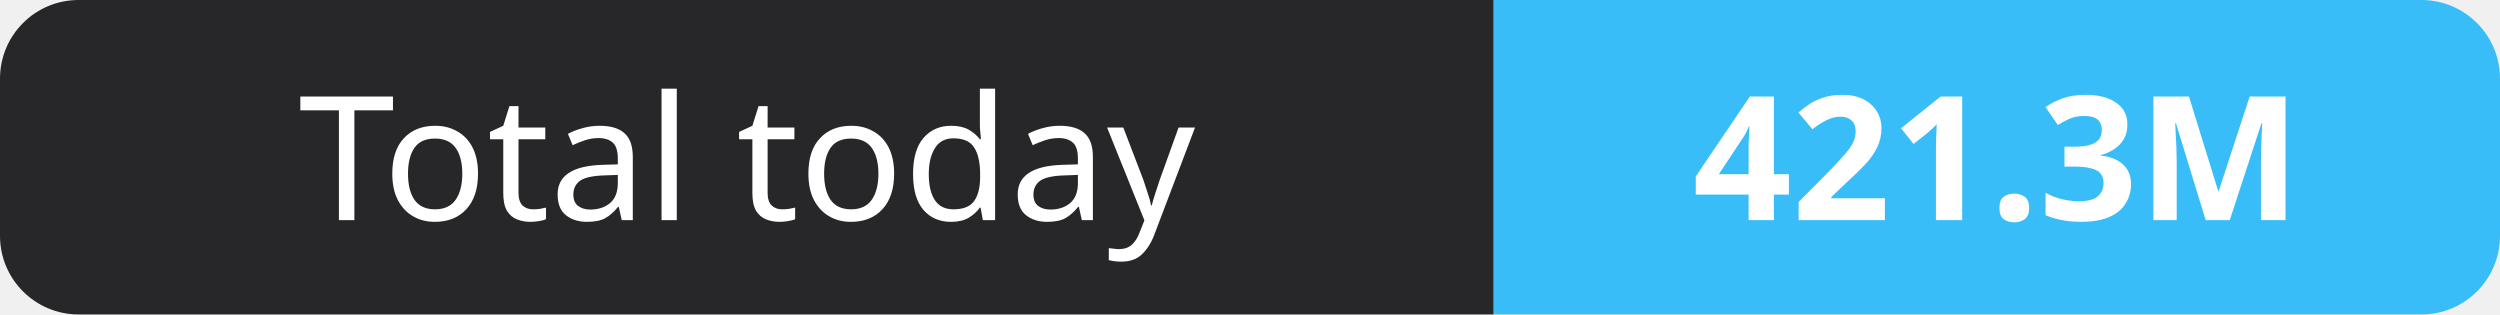
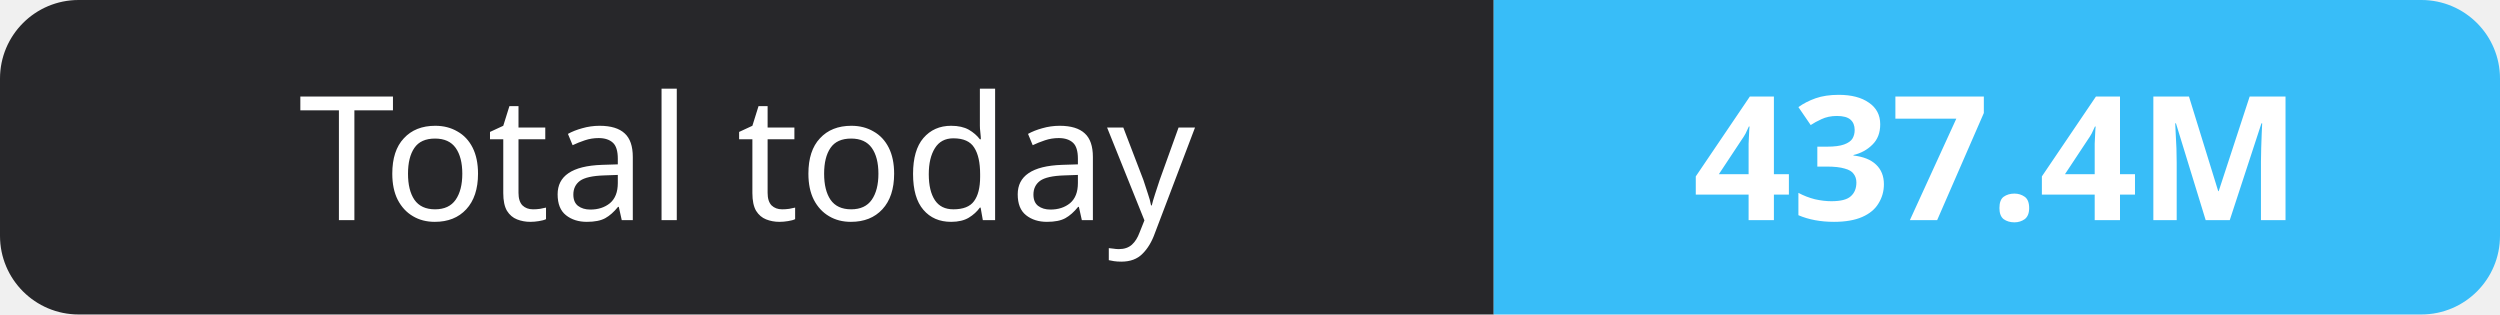
- <svg xmlns="http://www.w3.org/2000/svg" width="159" height="20" role="img" aria-label="Total today: 421.3M">
+ <svg xmlns="http://www.w3.org/2000/svg" width="159" height="20" role="img" aria-label="Total today: 437.4M">
  <clipPath id="r">
    <rect width="159" height="20" rx="5" fill="#fff" />
  </clipPath>
  <g clip-path="url(#r)">
    <rect width="95" height="20" fill="#27272a" />
    <rect x="95" width="64" height="20" fill="#38bdf8" />
  </g>
  <g fill="#fff" text-anchor="middle" font-family="Verdana,Geneva,sans-serif" font-size="11">
    <text x="47.5" y="14">Total today</text>
-     <text x="127.0" y="14" font-weight="700">421.3M</text>
+     <text x="127.0" y="14" font-weight="700">437.4M</text>
  </g>
</svg>
